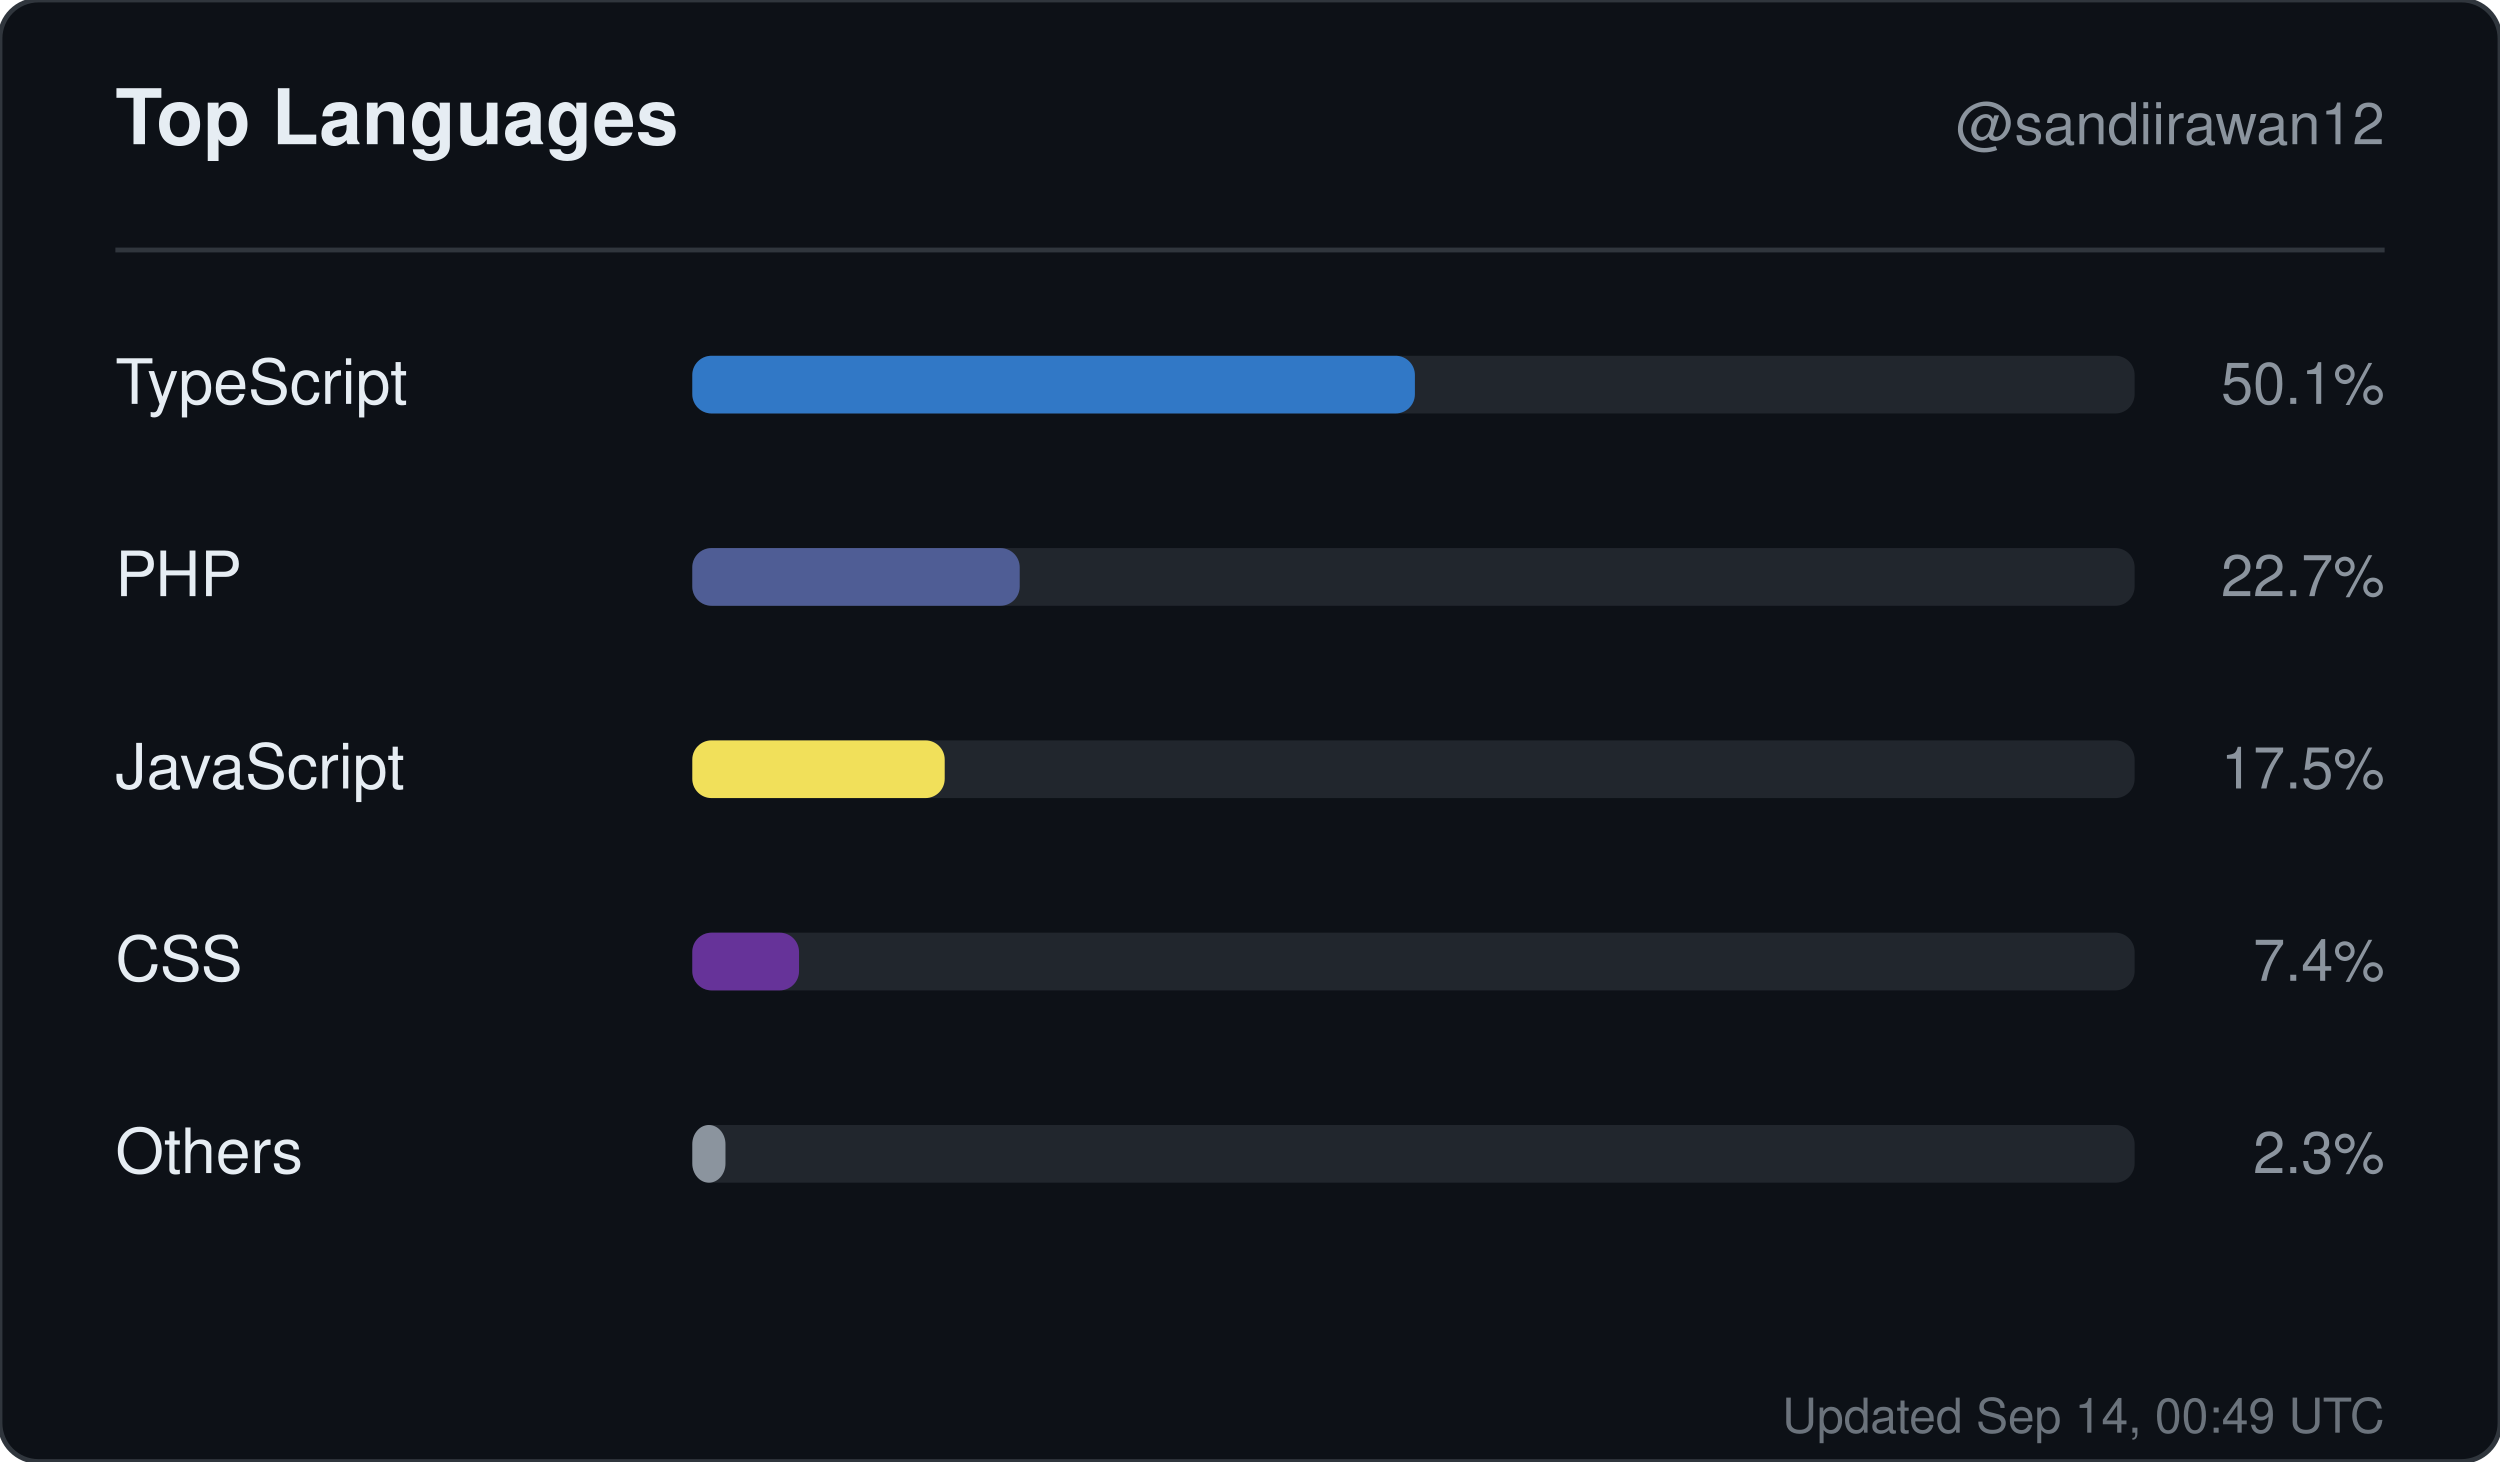
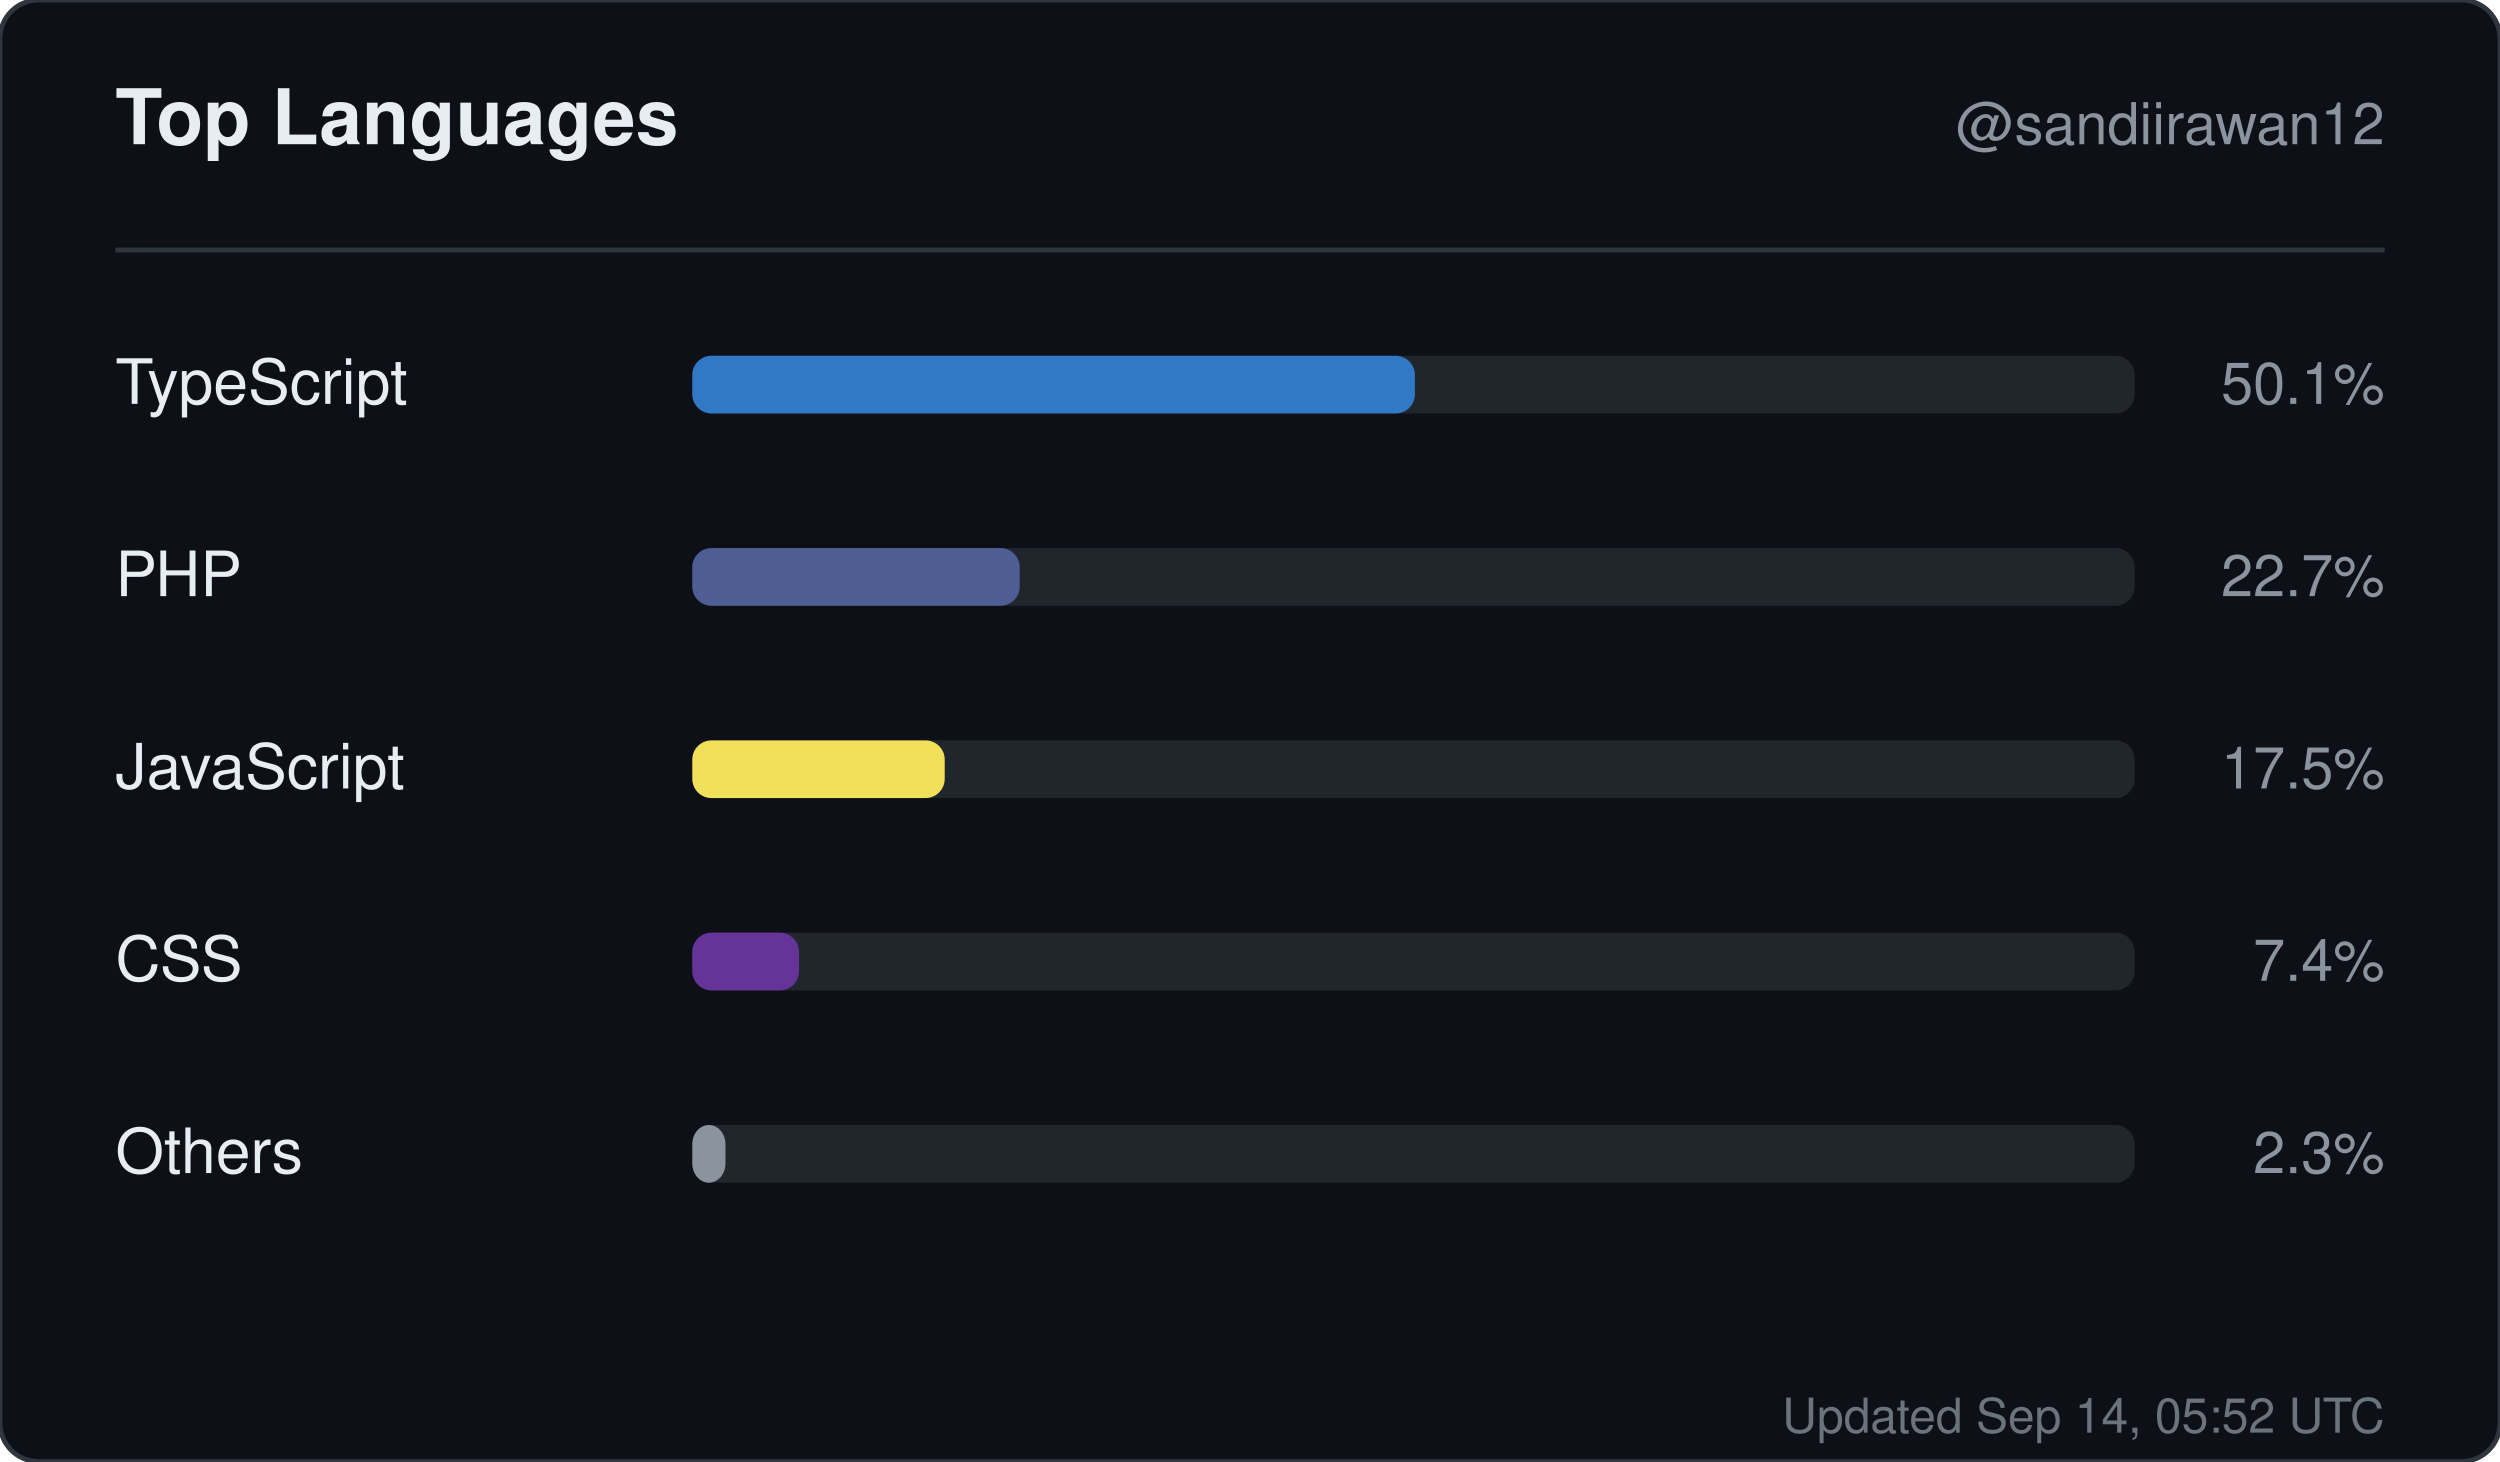
<svg xmlns="http://www.w3.org/2000/svg" width="520" height="304" viewBox="0 0 520 304" role="img" aria-label="Top languages for sandiirawan12">
  <rect width="520" height="304" rx="8" fill="#0d1117" stroke="#30363d" />
  <g font-family="-apple-system, BlinkMacSystemFont, Segoe UI, Helvetica, Arial, sans-serif">
    <text x="24" y="30" fill="#e6edf3" font-size="16" font-weight="700">Top Languages</text>
    <text x="496" y="30" fill="#8b949e" font-size="12" text-anchor="end">@sandiirawan12</text>
    <line x1="24" y1="52" x2="496" y2="52" stroke="#30363d" />
    <text x="24" y="84" fill="#e6edf3" font-size="13">TypeScript</text>
    <rect x="144" y="74" width="300" height="12" rx="4" fill="#21262d" />
    <rect x="144" y="74" width="150.3" height="12" rx="4" fill="#3178c6" />
    <text x="496" y="84" fill="#8b949e" font-size="12" text-anchor="end">50.1%</text>
    <text x="24" y="124" fill="#e6edf3" font-size="13">PHP</text>
    <rect x="144" y="114" width="300" height="12" rx="4" fill="#21262d" />
    <rect x="144" y="114" width="68.1" height="12" rx="4" fill="#4F5D95" />
    <text x="496" y="124" fill="#8b949e" font-size="12" text-anchor="end">22.7%</text>
    <text x="24" y="164" fill="#e6edf3" font-size="13">JavaScript</text>
    <rect x="144" y="154" width="300" height="12" rx="4" fill="#21262d" />
    <rect x="144" y="154" width="52.5" height="12" rx="4" fill="#f1e05a" />
    <text x="496" y="164" fill="#8b949e" font-size="12" text-anchor="end">17.5%</text>
    <text x="24" y="204" fill="#e6edf3" font-size="13">CSS</text>
    <rect x="144" y="194" width="300" height="12" rx="4" fill="#21262d" />
    <rect x="144" y="194" width="22.2" height="12" rx="4" fill="#663399" />
    <text x="496" y="204" fill="#8b949e" font-size="12" text-anchor="end">7.4%</text>
    <text x="24" y="244" fill="#e6edf3" font-size="13">Others</text>
    <rect x="144" y="234" width="300" height="12" rx="4" fill="#21262d" />
    <rect x="144" y="234" width="6.9" height="12" rx="4" fill="#8b949e" />
    <text x="496" y="244" fill="#8b949e" font-size="12" text-anchor="end">2.3%</text>
-     <text x="496" y="298" fill="#8b949e" font-size="10" text-anchor="end" opacity="0.75">Updated Sep 14, 00:49 UTC</text>
+     <text x="496" y="298" fill="#8b949e" font-size="10" text-anchor="end" opacity="0.75">Updated Sep 14, 05:52 UTC</text>
  </g>
</svg>
